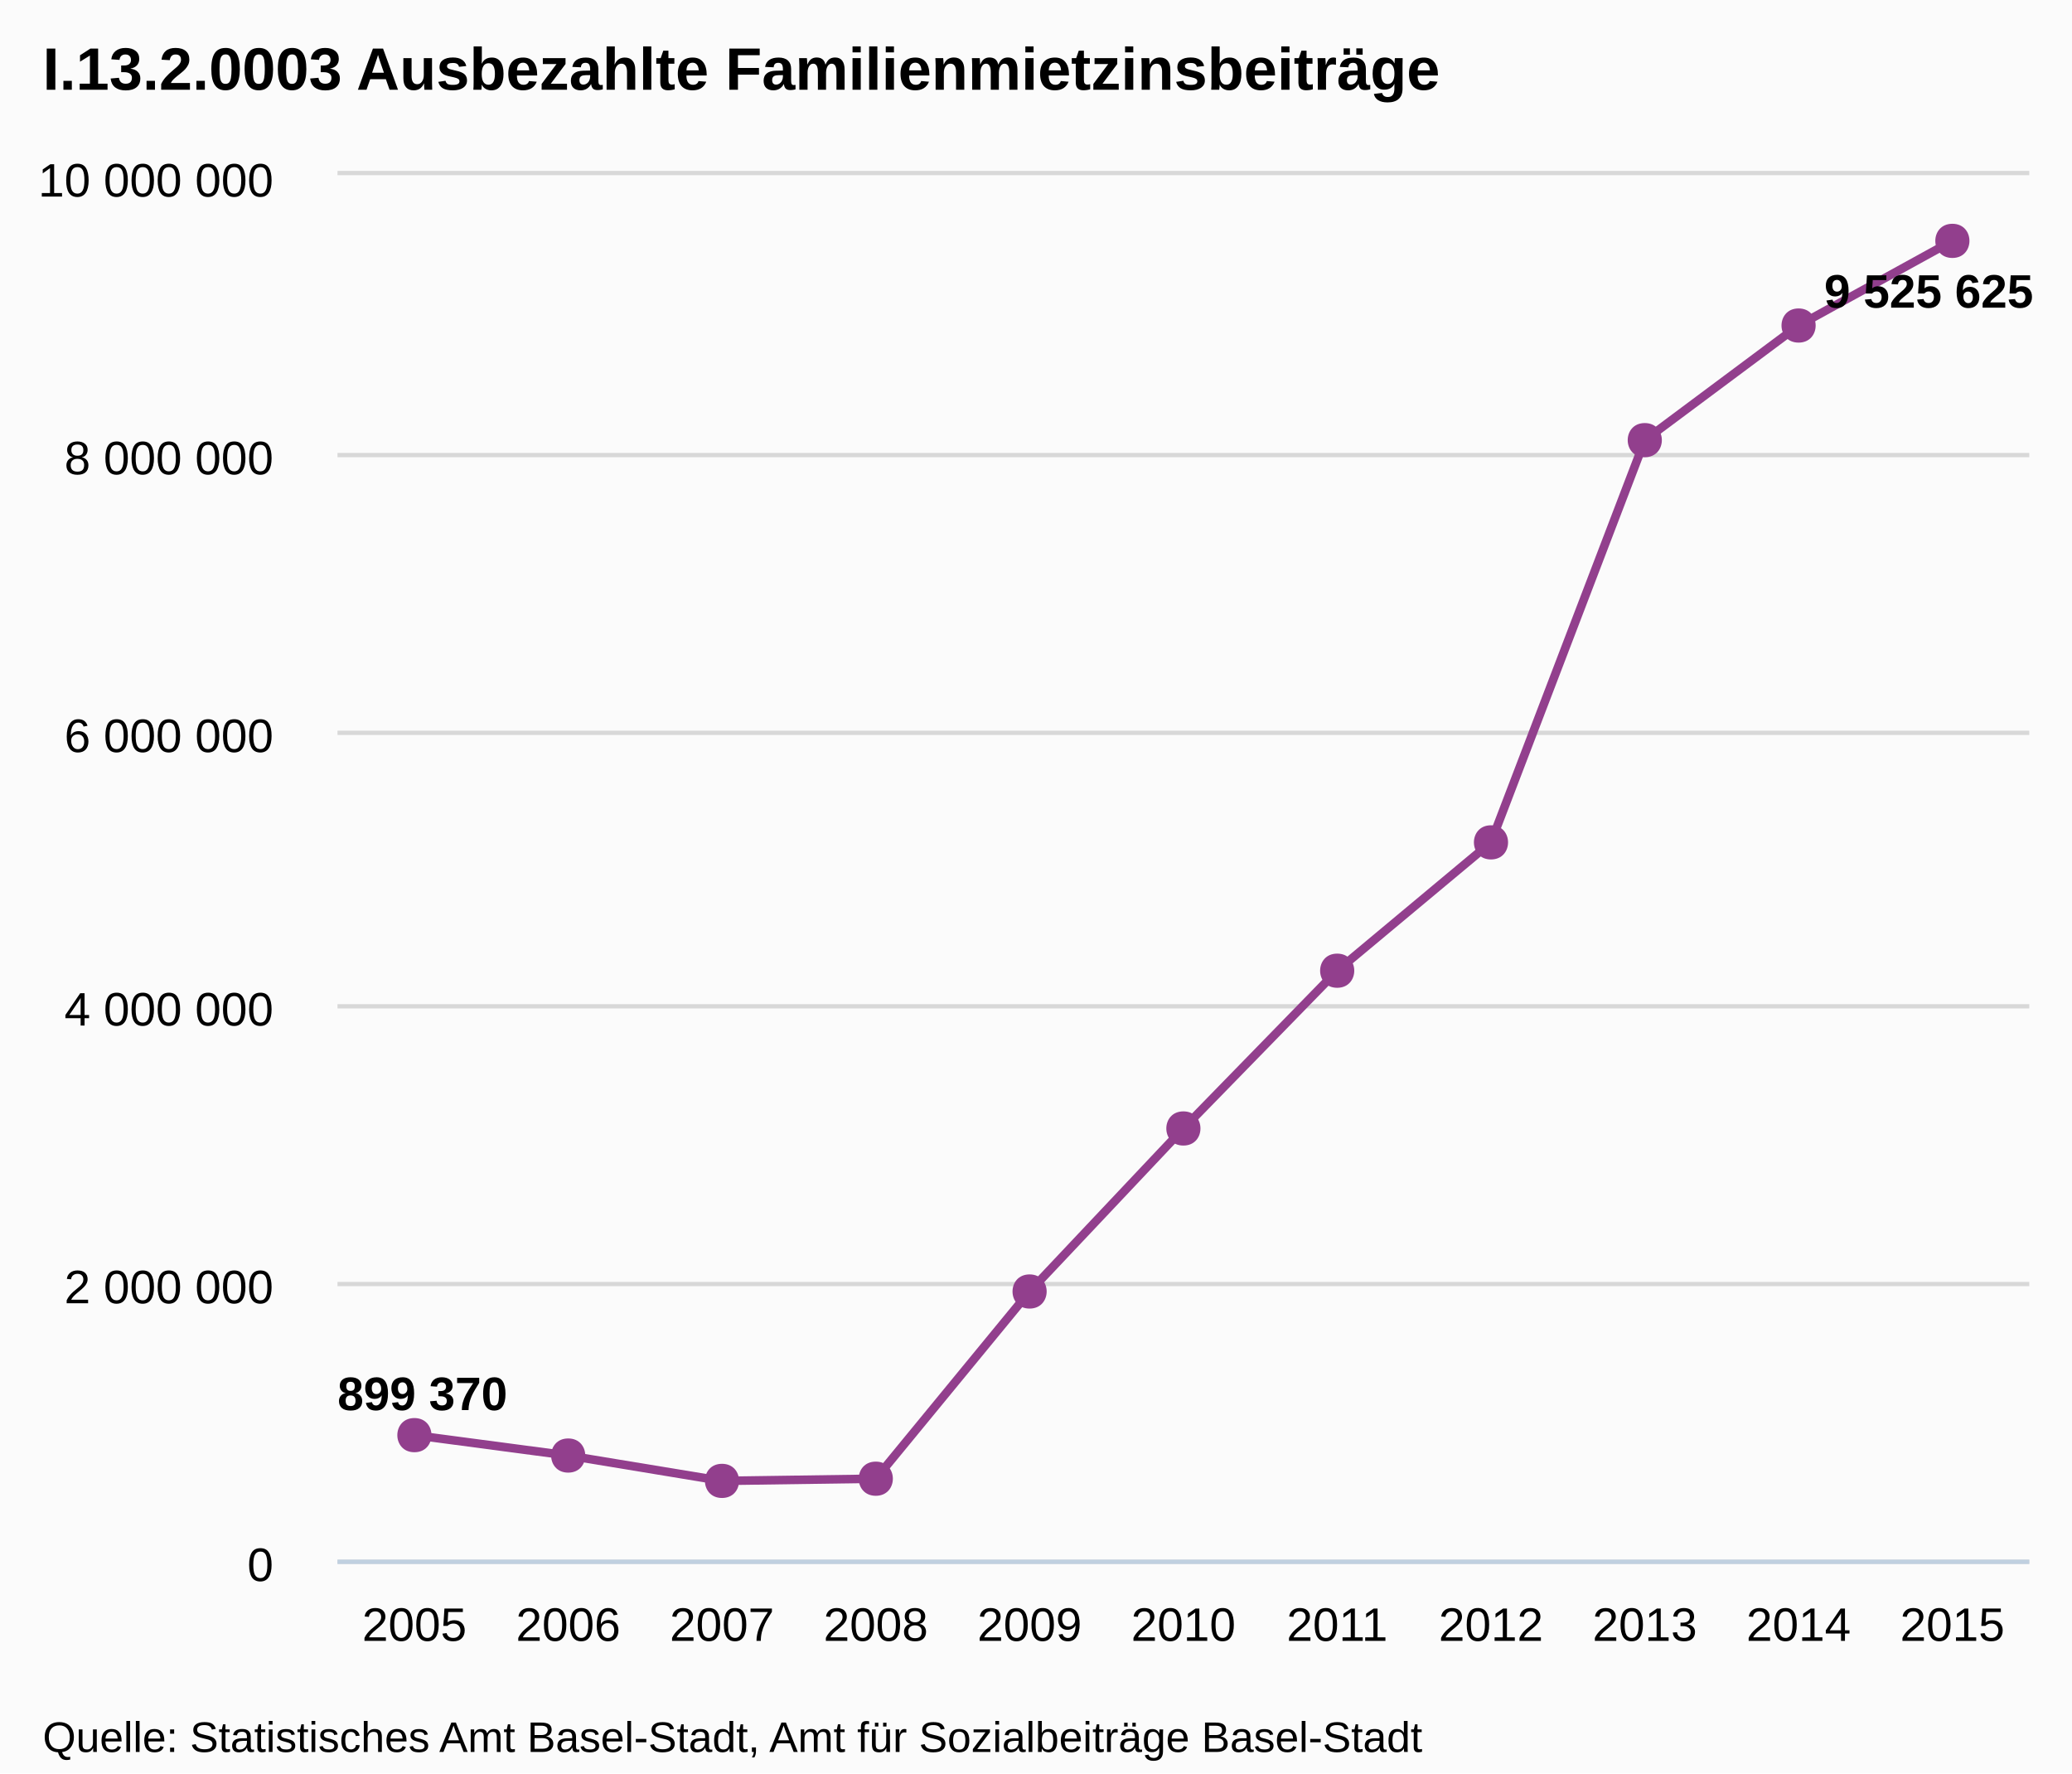
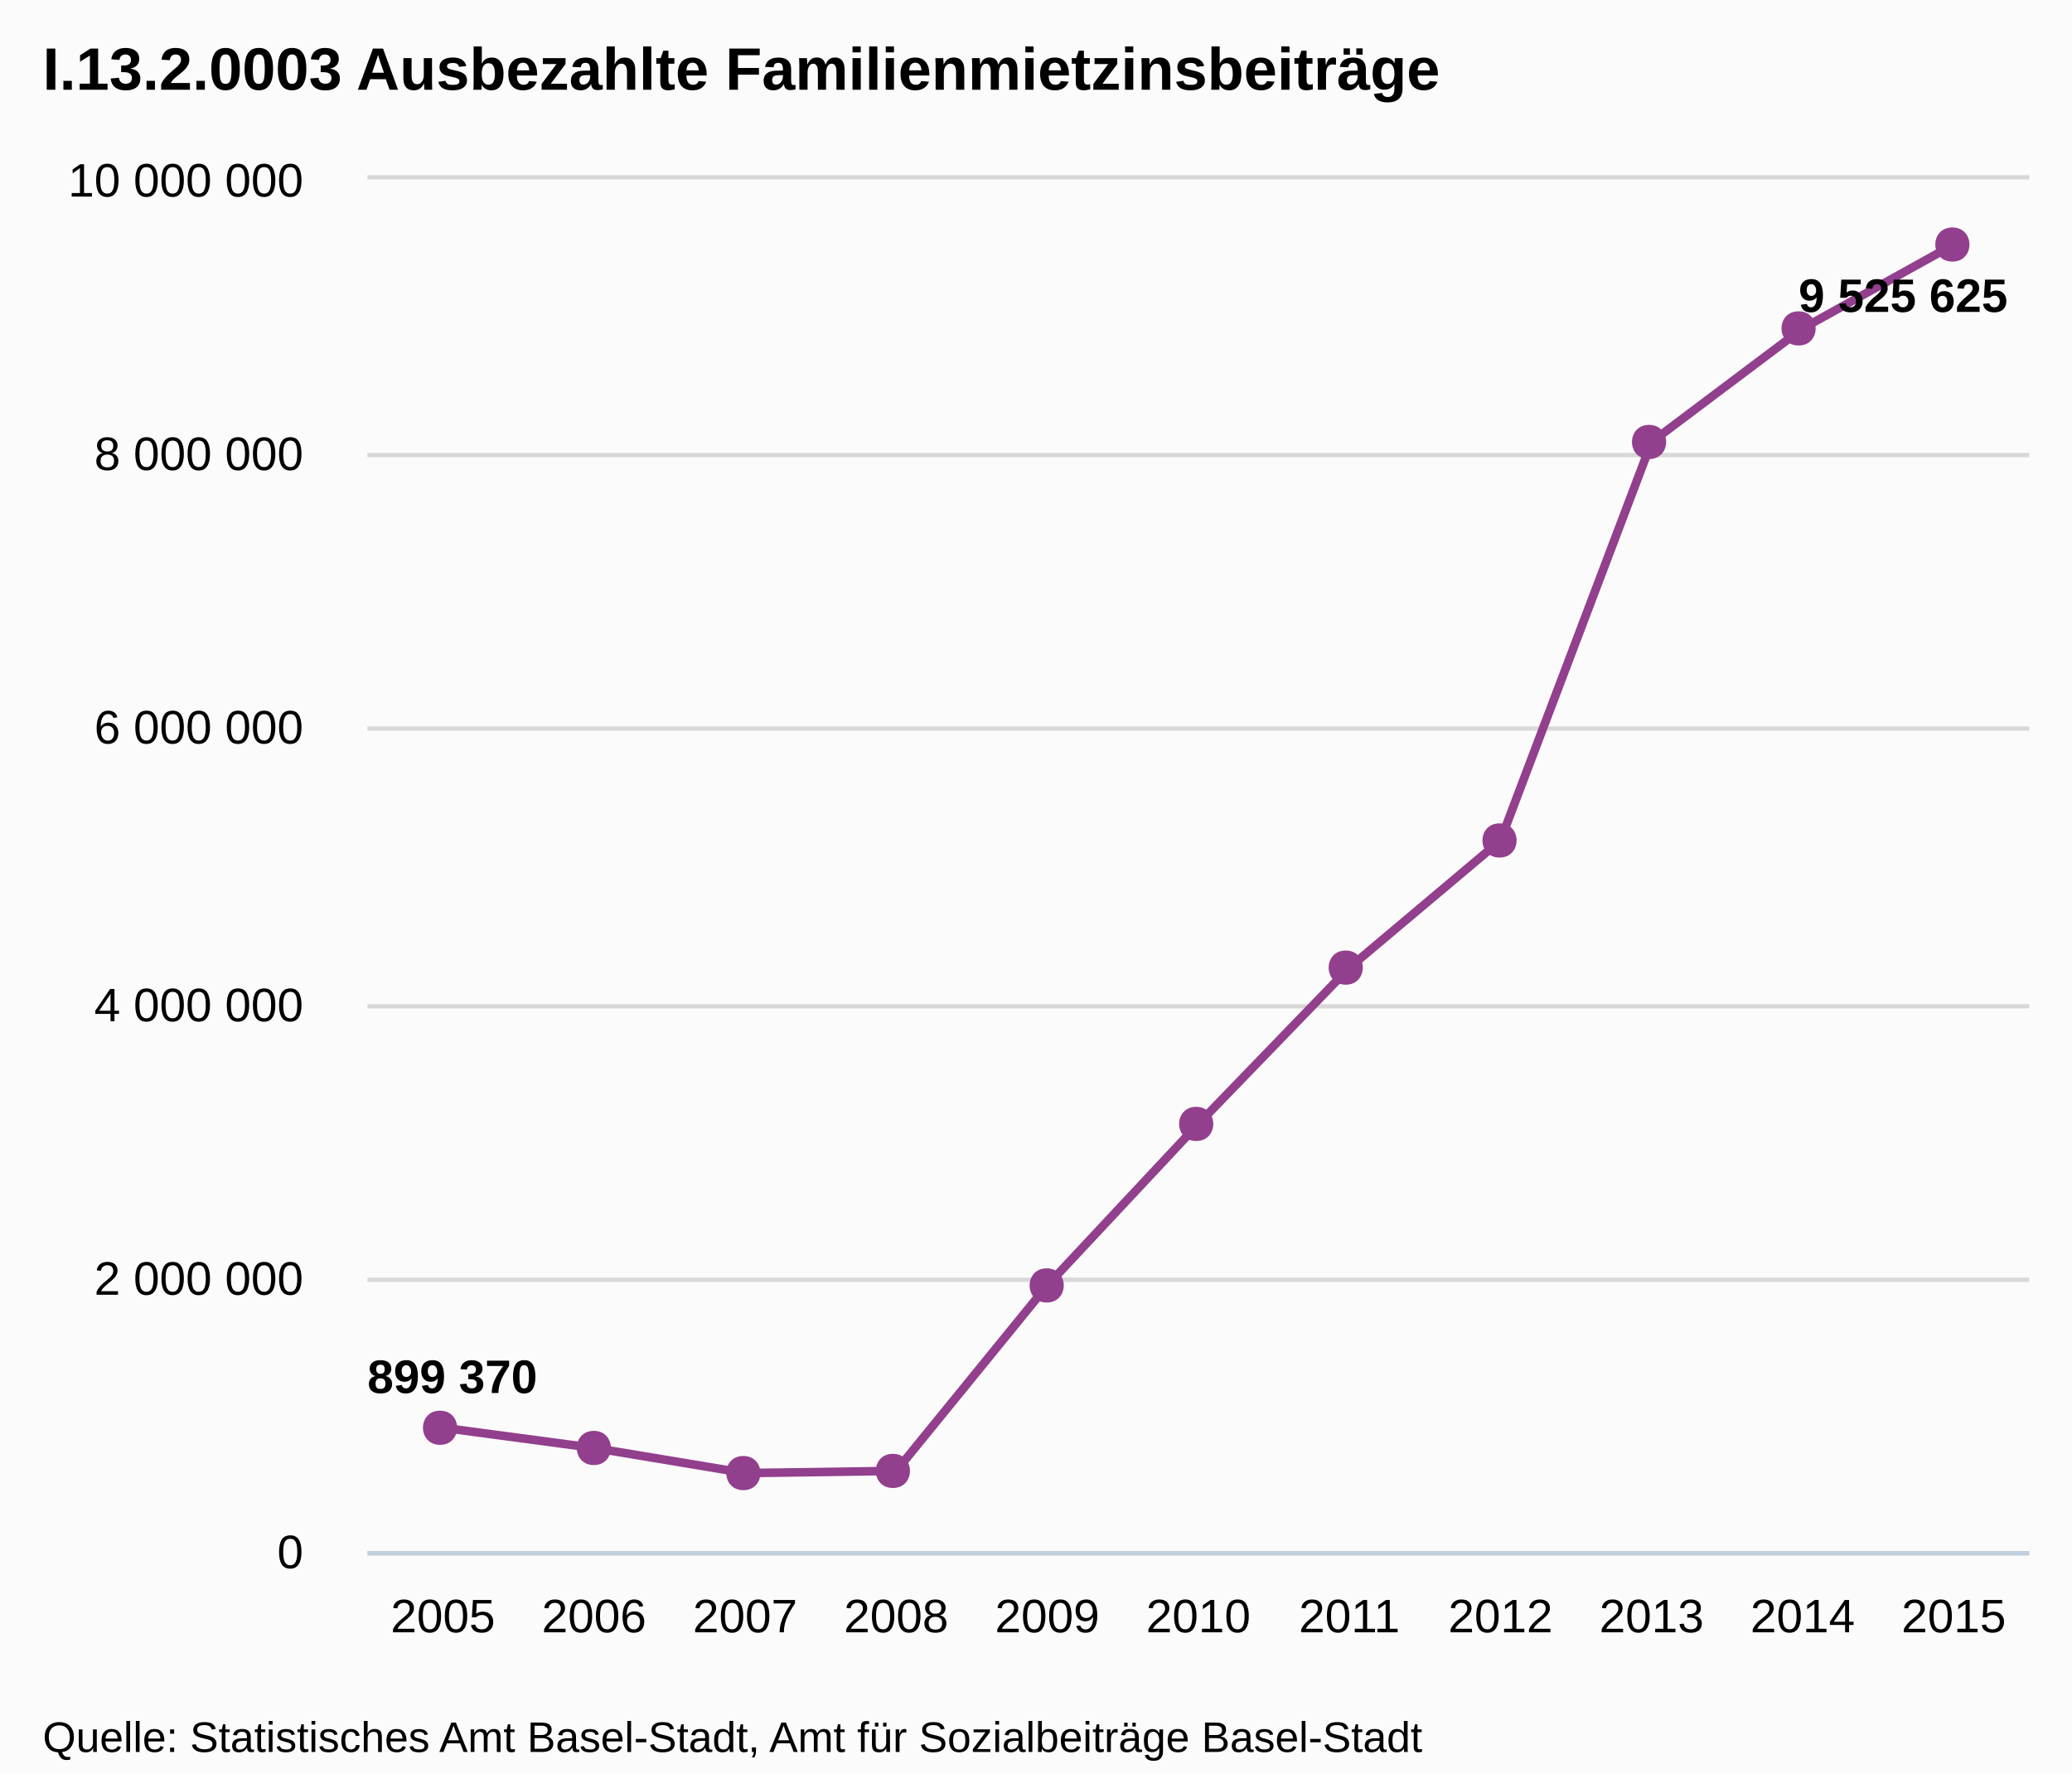
- <svg xmlns="http://www.w3.org/2000/svg" version="1.1" style="font-family:arial;font-size:12px;" viewBox="0 0 485 415">
+ <svg xmlns="http://www.w3.org/2000/svg" version="1.1" style="font-family:Arial;font-size:12px;" viewBox="0 0 485 415">
  <defs>
-     <clipPath id="highcharts-5">
-       <rect x="0" y="0" width="396" height="324" />
-     </clipPath>
+     <clippath id="highcharts-1">
+       <rect x="0" y="0" width="389" height="321" />
+     </clippath>
  </defs>
  <rect x="0" y="0" width="485" height="415" fill="#fbfbfb" class=" highcharts-background" />
  <g class="highcharts-grid" />
  <g class="highcharts-grid">
-     <path fill="none" d="M 79 365.5 L 475 365.5" stroke="#D8D8D8" stroke-width="1" opacity="1" />
-     <path fill="none" d="M 79 300.5 L 475 300.5" stroke="#D8D8D8" stroke-width="1" opacity="1" />
-     <path fill="none" d="M 79 235.5 L 475 235.5" stroke="#D8D8D8" stroke-width="1" opacity="1" />
-     <path fill="none" d="M 79 171.5 L 475 171.5" stroke="#D8D8D8" stroke-width="1" opacity="1" />
-     <path fill="none" d="M 79 106.5 L 475 106.5" stroke="#D8D8D8" stroke-width="1" opacity="1" />
-     <path fill="none" d="M 79 40.5 L 475 40.5" stroke="#D8D8D8" stroke-width="1" opacity="1" />
+     <path fill="none" d="M 86 363.5 L 475 363.5" stroke="#D8D8D8" stroke-width="1" opacity="1" />
+     <path fill="none" d="M 86 299.5 L 475 299.5" stroke="#D8D8D8" stroke-width="1" opacity="1" />
+     <path fill="none" d="M 86 235.5 L 475 235.5" stroke="#D8D8D8" stroke-width="1" opacity="1" />
+     <path fill="none" d="M 86 170.5 L 475 170.5" stroke="#D8D8D8" stroke-width="1" opacity="1" />
+     <path fill="none" d="M 86 106.5 L 475 106.5" stroke="#D8D8D8" stroke-width="1" opacity="1" />
+     <path fill="none" d="M 86 41.5 L 475 41.5" stroke="#D8D8D8" stroke-width="1" opacity="1" />
  </g>
  <g class="highcharts-axis">
-     <path fill="none" d="M 79 365.5 L 475 365.5" stroke="#C0D0E0" stroke-width="1" />
+     <path fill="none" d="M 86 363.5 L 475 363.5" stroke="#C0D0E0" stroke-width="1" />
  </g>
  <g class="highcharts-axis" />
  <g class="highcharts-series-group">
-     <g class="highcharts-series highcharts-series-0" transform="translate(79,41) scale(1 1)" clip-path="url(#highcharts-5)">
-       <path fill="none" d="M 18 294.86 L 54 299.633 L 90 305.566 L 126 305.054 L 162 261.242 L 198 223.089 L 234 186.169 L 270 156.136 L 306 62.006 L 342 35.182 L 378 15.37" stroke="#923f8d" stroke-width="2" stroke-linejoin="round" stroke-linecap="round" />
+     <g class="highcharts-series highcharts-series-0" transform="translate(86,42) scale(1 1)" clip-path="url(#highcharts-1)">
+       <path fill="none" d="M 17.682 292.13 L 53.045 296.858 L 88.409 302.737 L 123.773 302.229 L 159.136 258.823 L 194.5 221.023 L 229.864 184.445 L 265.227 154.69 L 300.591 61.432 L 335.955 34.856 L 371.318 15.227" stroke="#923f8d" stroke-width="2" stroke-linejoin="round" stroke-linecap="round" />
+       <path fill="none" d="M 7.682 292.13 L 17.682 292.13 L 53.045 296.858 L 88.409 302.737 L 123.773 302.229 L 159.136 258.823 L 194.5 221.023 L 229.864 184.445 L 265.227 154.69 L 300.591 61.432 L 335.955 34.856 L 371.318 15.227 L 381.318 15.227" stroke-linejoin="round" visibility="visible" stroke="rgba(192,192,192,0)" stroke-width="22" class=" highcharts-tracker" style="" />
    </g>
-     <g class="highcharts-markers highcharts-series-0" transform="translate(79,41) scale(1 1)" clip-path="none">
-       <path fill="#923f8d" d="M 378 11.37 C 383.328 11.37 383.328 19.37 378 19.37 C 372.672 19.37 372.672 11.37 378 11.37 Z" />
-       <path fill="#923f8d" d="M 342 31.182 C 347.328 31.182 347.328 39.182 342 39.182 C 336.672 39.182 336.672 31.182 342 31.182 Z" />
-       <path fill="#923f8d" d="M 306 58.006 C 311.328 58.006 311.328 66.006 306 66.006 C 300.672 66.006 300.672 58.006 306 58.006 Z" />
-       <path fill="#923f8d" d="M 270 152.136 C 275.328 152.136 275.328 160.136 270 160.136 C 264.672 160.136 264.672 152.136 270 152.136 Z" />
-       <path fill="#923f8d" d="M 234 182.169 C 239.328 182.169 239.328 190.169 234 190.169 C 228.672 190.169 228.672 182.169 234 182.169 Z" />
-       <path fill="#923f8d" d="M 198 219.089 C 203.328 219.089 203.328 227.089 198 227.089 C 192.672 227.089 192.672 219.089 198 219.089 Z" />
-       <path fill="#923f8d" d="M 162 257.242 C 167.328 257.242 167.328 265.242 162 265.242 C 156.672 265.242 156.672 257.242 162 257.242 Z" />
-       <path fill="#923f8d" d="M 126 301.054 C 131.328 301.054 131.328 309.054 126 309.054 C 120.672 309.054 120.672 301.054 126 301.054 Z" />
-       <path fill="#923f8d" d="M 90 301.566 C 95.328 301.566 95.328 309.566 90 309.566 C 84.672 309.566 84.672 301.566 90 301.566 Z" />
-       <path fill="#923f8d" d="M 54 295.633 C 59.328 295.633 59.328 303.633 54 303.633 C 48.672 303.633 48.672 295.633 54 295.633 Z" />
-       <path fill="#923f8d" d="M 18 290.86 C 23.328 290.86 23.328 298.86 18 298.86 C 12.672 298.86 12.672 290.86 18 290.86 Z" />
+     <g class="highcharts-markers highcharts-series-0 highcharts-tracker" transform="translate(86,42) scale(1 1)" style="" clip-path="none">
+       <path fill="#923f8d" d="M 371 11.227 C 376.328 11.227 376.328 19.227 371 19.227 C 365.672 19.227 365.672 11.227 371 11.227 Z" />
+       <path fill="#923f8d" d="M 335 30.856 C 340.328 30.856 340.328 38.856 335 38.856 C 329.672 38.856 329.672 30.856 335 30.856 Z" />
+       <path fill="#923f8d" d="M 300 57.432 C 305.328 57.432 305.328 65.432 300 65.432 C 294.672 65.432 294.672 57.432 300 57.432 Z" />
+       <path fill="#923f8d" d="M 265 150.69 C 270.328 150.69 270.328 158.69 265 158.69 C 259.672 158.69 259.672 150.69 265 150.69 Z" />
+       <path fill="#923f8d" d="M 229 180.445 C 234.328 180.445 234.328 188.445 229 188.445 C 223.672 188.445 223.672 180.445 229 180.445 Z" />
+       <path fill="#923f8d" d="M 194 217.023 C 199.328 217.023 199.328 225.023 194 225.023 C 188.672 225.023 188.672 217.023 194 217.023 Z" />
+       <path fill="#923f8d" d="M 159 254.823 C 164.328 254.823 164.328 262.823 159 262.823 C 153.672 262.823 153.672 254.823 159 254.823 Z" />
+       <path fill="#923f8d" d="M 123 298.229 C 128.328 298.229 128.328 306.229 123 306.229 C 117.672 306.229 117.672 298.229 123 298.229 Z" />
+       <path fill="#923f8d" d="M 88 298.737 C 93.328 298.737 93.328 306.737 88 306.737 C 82.672 306.737 82.672 298.737 88 298.737 Z" />
+       <path fill="#923f8d" d="M 53 292.858 C 58.328 292.858 58.328 300.858 53 300.858 C 47.672 300.858 47.672 292.858 53 292.858 Z" />
+       <path fill="#923f8d" d="M 17 288.13 C 22.328 288.13 22.328 296.13 17 296.13 C 11.672 296.13 11.672 288.13 17 288.13 Z" />
    </g>
  </g>
  <text x="10" text-anchor="start" class="highcharts-title" style="color:#000000;font-size:14px;font-weight:bold;fill:#000000;width:421px;" y="21">
    <tspan>I.13.2.0003 Ausbezahlte Familienmietzinsbeiträge</tspan>
  </text>
-   <g class="highcharts-data-labels highcharts-series-0" transform="translate(79,41) scale(1 1)" opacity="1">
-     <g style="" transform="translate(-5,273)">
-       <text x="5" style="font-size:11px;font-weight:bold;color:#000000;text-shadow:0 0 6px #ffffff, 0 0 3px #ffffff;fill:#000000;text-rendering:geometricprecision;" y="16">
+   <g class="highcharts-data-labels highcharts-series-0" visibility="visible" transform="translate(86,42) scale(1 1)">
+     <g style="" transform="translate(-5,268)">
+       <text x="5" style="font-size:11px;font-weight:bold;color:#000000;text-shadow:0 0 6px #FFFFFF, 0 0 3px #FFFFFF;fill:#000000;text-rendering:geometricPrecision;" y="16">
        <tspan>899 370</tspan>
      </text>
    </g>
-     <g style="" transform="translate(343,15)">
-       <text x="5" style="font-size:11px;font-weight:bold;color:#000000;text-shadow:0 0 6px #ffffff, 0 0 3px #ffffff;fill:#000000;text-rendering:geometricprecision;" y="16">
+     <g style="" transform="translate(330,15)">
+       <text x="5" style="font-size:11px;font-weight:bold;color:#000000;text-shadow:0 0 6px #FFFFFF, 0 0 3px #FFFFFF;fill:#000000;text-rendering:geometricPrecision;" y="16">
        <tspan>9 525 625</tspan>
      </text>
    </g>
  </g>
  <g class="highcharts-axis-labels highcharts-xaxis-labels">
-     <text x="97" style="color:#000000;cursor:default;font-size:11px;fill:#000000;" text-anchor="middle" transform="translate(0,0)" y="384" opacity="1">2005</text>
-     <text x="133" style="color:#000000;cursor:default;font-size:11px;fill:#000000;" text-anchor="middle" transform="translate(0,0)" y="384" opacity="1">2006</text>
-     <text x="169" style="color:#000000;cursor:default;font-size:11px;fill:#000000;" text-anchor="middle" transform="translate(0,0)" y="384" opacity="1">2007</text>
-     <text x="205" style="color:#000000;cursor:default;font-size:11px;fill:#000000;" text-anchor="middle" transform="translate(0,0)" y="384" opacity="1">2008</text>
-     <text x="241" style="color:#000000;cursor:default;font-size:11px;fill:#000000;" text-anchor="middle" transform="translate(0,0)" y="384" opacity="1">2009</text>
-     <text x="277" style="color:#000000;cursor:default;font-size:11px;fill:#000000;" text-anchor="middle" transform="translate(0,0)" y="384" opacity="1">2010</text>
-     <text x="313" style="color:#000000;cursor:default;font-size:11px;fill:#000000;" text-anchor="middle" transform="translate(0,0)" y="384" opacity="1">2011</text>
-     <text x="349" style="color:#000000;cursor:default;font-size:11px;fill:#000000;" text-anchor="middle" transform="translate(0,0)" y="384" opacity="1">2012</text>
-     <text x="385" style="color:#000000;cursor:default;font-size:11px;fill:#000000;" text-anchor="middle" transform="translate(0,0)" y="384" opacity="1">2013</text>
-     <text x="421" style="color:#000000;cursor:default;font-size:11px;fill:#000000;" text-anchor="middle" transform="translate(0,0)" y="384" opacity="1">2014</text>
-     <text x="457" style="color:#000000;cursor:default;font-size:11px;fill:#000000;" text-anchor="middle" transform="translate(0,0)" y="384" opacity="1">2015</text>
+     <text x="103.682" style="color:#000000;cursor:default;font-size:11px;fill:#000000;" text-anchor="middle" transform="translate(0,0)" y="382" opacity="1">2005</text>
+     <text x="139.045" style="color:#000000;cursor:default;font-size:11px;fill:#000000;" text-anchor="middle" transform="translate(0,0)" y="382" opacity="1">2006</text>
+     <text x="174.409" style="color:#000000;cursor:default;font-size:11px;fill:#000000;" text-anchor="middle" transform="translate(0,0)" y="382" opacity="1">2007</text>
+     <text x="209.773" style="color:#000000;cursor:default;font-size:11px;fill:#000000;" text-anchor="middle" transform="translate(0,0)" y="382" opacity="1">2008</text>
+     <text x="245.136" style="color:#000000;cursor:default;font-size:11px;fill:#000000;" text-anchor="middle" transform="translate(0,0)" y="382" opacity="1">2009</text>
+     <text x="280.5" style="color:#000000;cursor:default;font-size:11px;fill:#000000;" text-anchor="middle" transform="translate(0,0)" y="382" opacity="1">2010</text>
+     <text x="315.864" style="color:#000000;cursor:default;font-size:11px;fill:#000000;" text-anchor="middle" transform="translate(0,0)" y="382" opacity="1">2011</text>
+     <text x="351.227" style="color:#000000;cursor:default;font-size:11px;fill:#000000;" text-anchor="middle" transform="translate(0,0)" y="382" opacity="1">2012</text>
+     <text x="386.591" style="color:#000000;cursor:default;font-size:11px;fill:#000000;" text-anchor="middle" transform="translate(0,0)" y="382" opacity="1">2013</text>
+     <text x="421.955" style="color:#000000;cursor:default;font-size:11px;fill:#000000;" text-anchor="middle" transform="translate(0,0)" y="382" opacity="1">2014</text>
+     <text x="457.318" style="color:#000000;cursor:default;font-size:11px;fill:#000000;" text-anchor="middle" transform="translate(0,0)" y="382" opacity="1">2015</text>
  </g>
  <g class="highcharts-axis-labels highcharts-yaxis-labels">
-     <text x="64" style="color:#000000;cursor:default;font-size:11px;fill:#000000;width:150px;text-overflow:clip;" text-anchor="end" transform="translate(0,0)" y="370" opacity="1">
+     <text x="71" style="color:#000000;cursor:default;font-size:11px;fill:#000000;width:150px;text-overflow:clip;" text-anchor="end" transform="translate(0,0)" y="367" opacity="1">
      <tspan>0</tspan>
    </text>
-     <text x="64" style="color:#000000;cursor:default;font-size:11px;fill:#000000;width:150px;text-overflow:clip;" text-anchor="end" transform="translate(0,0)" y="305" opacity="1">
+     <text x="71" style="color:#000000;cursor:default;font-size:11px;fill:#000000;width:150px;text-overflow:clip;" text-anchor="end" transform="translate(0,0)" y="303" opacity="1">
      <tspan>2 000 000</tspan>
    </text>
-     <text x="64" style="color:#000000;cursor:default;font-size:11px;fill:#000000;width:150px;text-overflow:clip;" text-anchor="end" transform="translate(0,0)" y="240" opacity="1">
+     <text x="71" style="color:#000000;cursor:default;font-size:11px;fill:#000000;width:150px;text-overflow:clip;" text-anchor="end" transform="translate(0,0)" y="239" opacity="1">
      <tspan>4 000 000</tspan>
    </text>
-     <text x="64" style="color:#000000;cursor:default;font-size:11px;fill:#000000;width:150px;text-overflow:clip;" text-anchor="end" transform="translate(0,0)" y="176" opacity="1">
+     <text x="71" style="color:#000000;cursor:default;font-size:11px;fill:#000000;width:150px;text-overflow:clip;" text-anchor="end" transform="translate(0,0)" y="174" opacity="1">
      <tspan>6 000 000</tspan>
    </text>
-     <text x="64" style="color:#000000;cursor:default;font-size:11px;fill:#000000;width:150px;text-overflow:clip;" text-anchor="end" transform="translate(0,0)" y="111" opacity="1">
+     <text x="71" style="color:#000000;cursor:default;font-size:11px;fill:#000000;width:150px;text-overflow:clip;" text-anchor="end" transform="translate(0,0)" y="110" opacity="1">
      <tspan>8 000 000</tspan>
    </text>
-     <text x="64" style="color:#000000;cursor:default;font-size:11px;fill:#000000;width:150px;text-overflow:clip;" text-anchor="end" transform="translate(0,0)" y="46" opacity="1">
+     <text x="71" style="color:#000000;cursor:default;font-size:11px;fill:#000000;width:150px;text-overflow:clip;" text-anchor="end" transform="translate(0,0)" y="46" opacity="1">
      <tspan>10 000 000</tspan>
    </text>
  </g>
  <g class="highcharts-tooltip" style="cursor:default;padding:0;pointer-events:none;white-space:nowrap;" transform="translate(0,-9000000000)">
-     <path fill="none" d="M 3.5 0.5 L 13.5 0.5 C 16.5 0.5 16.5 0.5 16.5 3.5 L 16.5 13.5 C 16.5 16.5 16.5 16.5 13.5 16.5 L 3.5 16.5 C 0.5 16.5 0.5 16.5 0.5 13.5 L 0.5 3.5 C 0.5 0.5 0.5 0.5 3.5 0.5" stroke="black" stroke-opacity="0.05" stroke-width="5" transform="translate(1, 1)" />
-     <path fill="none" d="M 3.5 0.5 L 13.5 0.5 C 16.5 0.5 16.5 0.5 16.5 3.5 L 16.5 13.5 C 16.5 16.5 16.5 16.5 13.5 16.5 L 3.5 16.5 C 0.5 16.5 0.5 16.5 0.5 13.5 L 0.5 3.5 C 0.5 0.5 0.5 0.5 3.5 0.5" stroke="black" stroke-opacity="0.1" stroke-width="3" transform="translate(1, 1)" />
-     <path fill="none" d="M 3.5 0.5 L 13.5 0.5 C 16.5 0.5 16.5 0.5 16.5 3.5 L 16.5 13.5 C 16.5 16.5 16.5 16.5 13.5 16.5 L 3.5 16.5 C 0.5 16.5 0.5 16.5 0.5 13.5 L 0.5 3.5 C 0.5 0.5 0.5 0.5 3.5 0.5" stroke="black" stroke-opacity="0.15" stroke-width="1" transform="translate(1, 1)" />
-     <path fill="rgb(249, 249, 249)" fill-opacity=" .85" d="M 3.5 0.5 L 13.5 0.5 C 16.5 0.5 16.5 0.5 16.5 3.5 L 16.5 13.5 C 16.5 16.5 16.5 16.5 13.5 16.5 L 3.5 16.5 C 0.5 16.5 0.5 16.5 0.5 13.5 L 0.5 3.5 C 0.5 0.5 0.5 0.5 3.5 0.5" />
+     <path fill="none" d="M 3.5 0.5 L 13.5 0.5 C 16.5 0.5 16.5 0.5 16.5 3.5 L 16.5 28.5 C 16.5 31.5 16.5 31.5 13.5 31.5 L 3.5 31.5 C 0.5 31.5 0.5 31.5 0.5 28.5 L 0.5 3.5 C 0.5 0.5 0.5 0.5 3.5 0.5" isshadow="true" stroke="black" stroke-opacity="0.05" stroke-width="5" transform="translate(1, 1)" />
+     <path fill="none" d="M 3.5 0.5 L 13.5 0.5 C 16.5 0.5 16.5 0.5 16.5 3.5 L 16.5 28.5 C 16.5 31.5 16.5 31.5 13.5 31.5 L 3.5 31.5 C 0.5 31.5 0.5 31.5 0.5 28.5 L 0.5 3.5 C 0.5 0.5 0.5 0.5 3.5 0.5" isshadow="true" stroke="black" stroke-opacity="0.1" stroke-width="3" transform="translate(1, 1)" />
+     <path fill="none" d="M 3.5 0.5 L 13.5 0.5 C 16.5 0.5 16.5 0.5 16.5 3.5 L 16.5 28.5 C 16.5 31.5 16.5 31.5 13.5 31.5 L 3.5 31.5 C 0.5 31.5 0.5 31.5 0.5 28.5 L 0.5 3.5 C 0.5 0.5 0.5 0.5 3.5 0.5" isshadow="true" stroke="black" stroke-opacity="0.15" stroke-width="1" transform="translate(1, 1)" />
+     <path fill="rgba(249, 249, 249, .85)" d="M 3.5 0.5 L 13.5 0.5 C 16.5 0.5 16.5 0.5 16.5 3.5 L 16.5 28.5 C 16.5 31.5 16.5 31.5 13.5 31.5 L 3.5 31.5 C 0.5 31.5 0.5 31.5 0.5 28.5 L 0.5 3.5 C 0.5 0.5 0.5 0.5 3.5 0.5" />
    <text x="8" style="font-size:12px;color:#333333;fill:#333333;" y="20" />
  </g>
  <text x="10" text-anchor="start" style="cursor:default;color:#000000;font-size:10px;fill:#000000;" y="410">
    <tspan>Quelle: Statistisches Amt Basel-Stadt, Amt für Sozialbeiträge Basel-Stadt</tspan>
  </text>
</svg>
